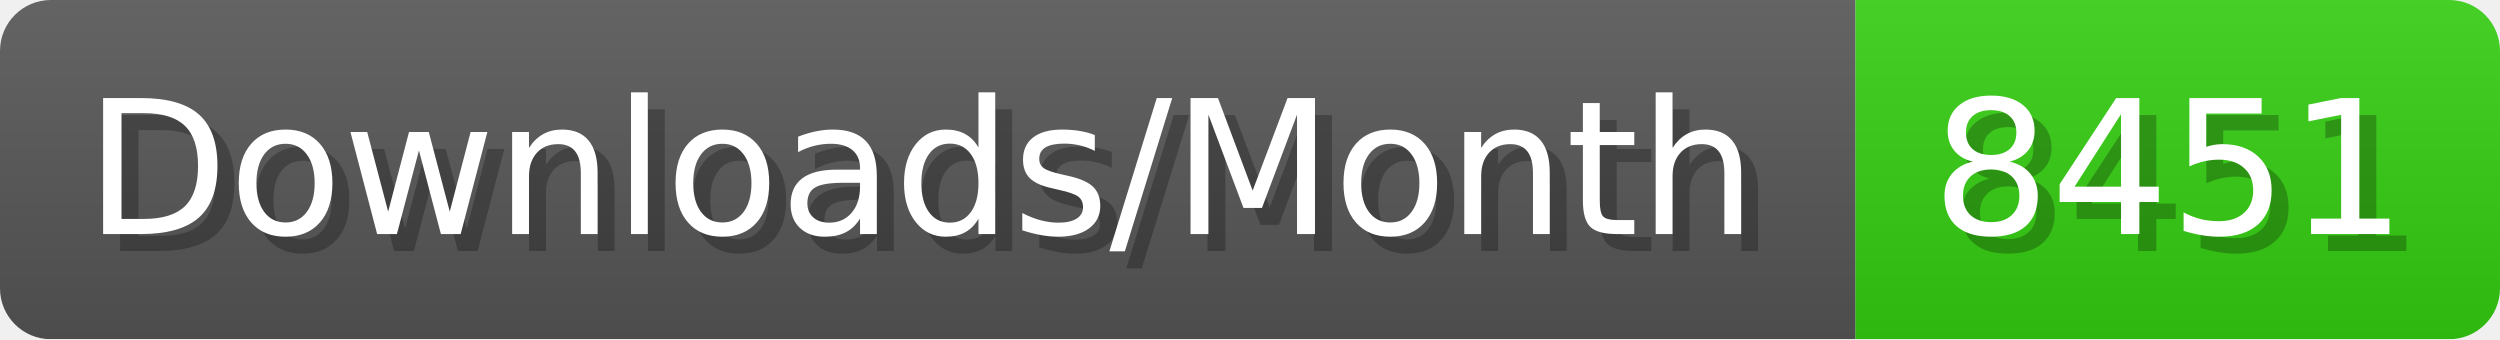
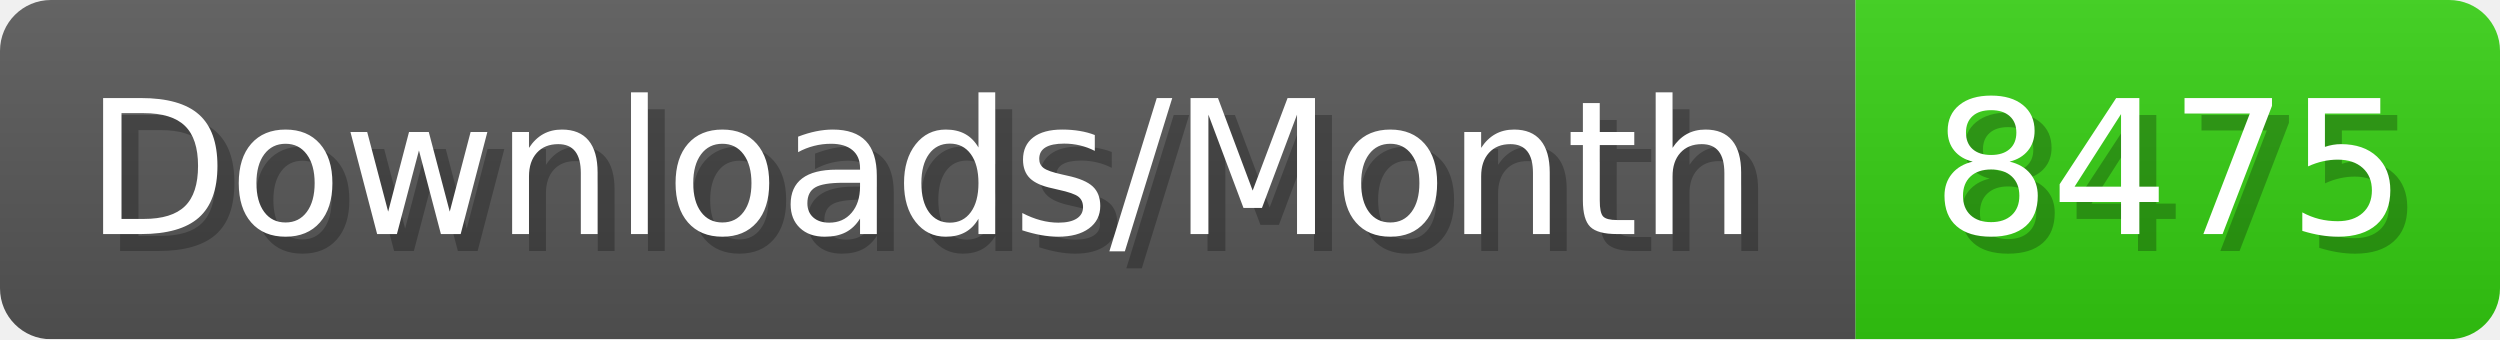
- <svg xmlns="http://www.w3.org/2000/svg" width="147.4" height="20" viewBox="0 0 1474 200" role="img" aria-label="Downloads/Month: 8451">
+ <svg xmlns="http://www.w3.org/2000/svg" width="147.4" height="20" viewBox="0 0 1474 200" role="img" aria-label="Downloads/Month: 8475">
  <linearGradient id="YlXUI" x2="0" y2="100%">
    <stop offset="0" stop-opacity=".1" stop-color="#EEE" />
    <stop offset="1" stop-opacity=".1" />
  </linearGradient>
  <mask id="JHhop">
    <rect width="1474" height="200" rx="30" fill="#FFF" />
  </mask>
  <g mask="url(#JHhop)">
    <rect width="1094" height="200" fill="#555" />
    <rect width="380" height="200" fill="#3C1" x="1094" />
    <rect width="1474" height="200" fill="url(#YlXUI)" />
  </g>
  <g aria-hidden="true" fill="#fff" text-anchor="start" font-family="Verdana,DejaVu Sans,sans-serif" font-size="110">
    <text x="60" y="148" textLength="994" fill="#000" opacity="0.25">Downloads/Month</text>
    <text x="50" y="138" textLength="994">Downloads/Month</text>
-     <text x="1149" y="148" textLength="280" fill="#000" opacity="0.25">8451</text>
-     <text x="1139" y="138" textLength="280">8451</text>
+     <text x="1149" y="148" textLength="280" fill="#000" opacity="0.25">8475</text>
+     <text x="1139" y="138" textLength="280">8475</text>
  </g>
</svg>
